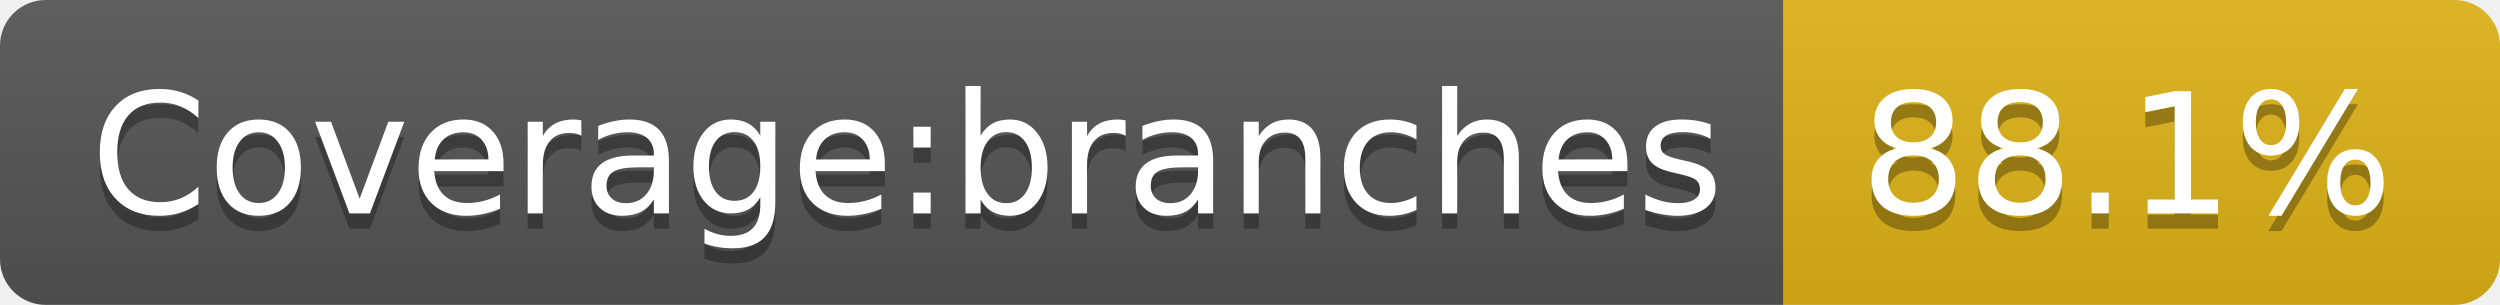
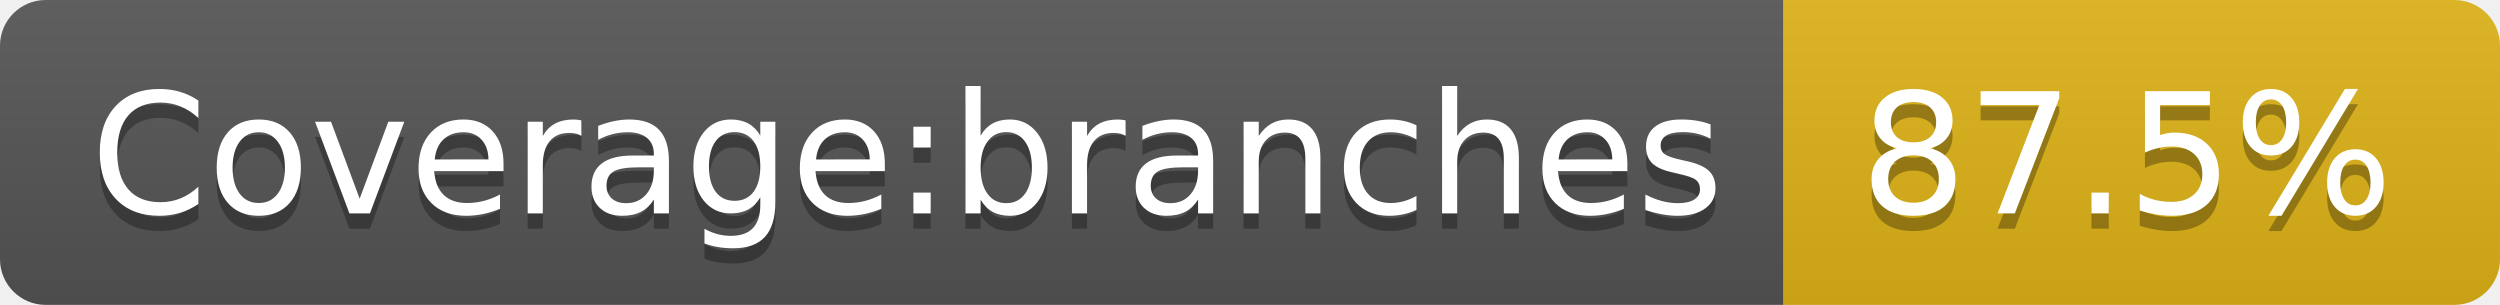
- <svg xmlns="http://www.w3.org/2000/svg" width="164" height="20">
-   <linearGradient id="b" x2="0" y2="100%">
+ <svg xmlns="http://www.w3.org/2000/svg" width="164" height="20" role="img" aria-label="Coverage:branches: 87.5%">
+   <linearGradient id="s" x2="0" y2="100%">
    <stop offset="0" stop-color="#bbb" stop-opacity=".1" />
    <stop offset="1" stop-opacity=".1" />
  </linearGradient>
-   <clipPath id="a">
+   <clipPath id="r">
    <rect width="164" height="20" rx="3" fill="#fff" />
  </clipPath>
-   <g clip-path="url(#a)">
-     <path fill="#555" d="M0 0h117v20H0z" />
-     <path fill="#dfb317" d="M117 0h47v20H117z" />
-     <path fill="url(#b)" d="M0 0h164v20H0z" />
+   <g clip-path="url(#r)">
+     <rect width="117" height="20" fill="#555" />
+     <rect x="117" width="47" height="20" fill="#dfb317" />
+     <rect width="164" height="20" fill="url(#s)" />
  </g>
-   <g fill="#fff" text-anchor="middle" font-family="DejaVu Sans,Verdana,Geneva,sans-serif" font-size="110">
-     <text x="595" y="150" fill="#010101" fill-opacity=".3" transform="scale(.1)" textLength="1070">Coverage:branches</text>
-     <text x="595" y="140" transform="scale(.1)" textLength="1070">Coverage:branches</text>
-     <text x="1395" y="150" fill="#010101" fill-opacity=".3" transform="scale(.1)" textLength="370">88.1%</text>
-     <text x="1395" y="140" transform="scale(.1)" textLength="370">88.1%</text>
+   <g fill="#fff" text-anchor="middle" font-family="Verdana,Geneva,DejaVu Sans,sans-serif" text-rendering="geometricPrecision" font-size="110">
+     <text aria-hidden="true" x="595" y="150" fill="#010101" fill-opacity=".3" transform="scale(.1)" textLength="1070">Coverage:branches</text>
+     <text x="595" y="140" transform="scale(.1)" fill="#fff" textLength="1070">Coverage:branches</text>
+     <text aria-hidden="true" x="1395" y="150" fill="#010101" fill-opacity=".3" transform="scale(.1)" textLength="370">87.5%</text>
+     <text x="1395" y="140" transform="scale(.1)" fill="#fff" textLength="370">87.5%</text>
  </g>
</svg>
